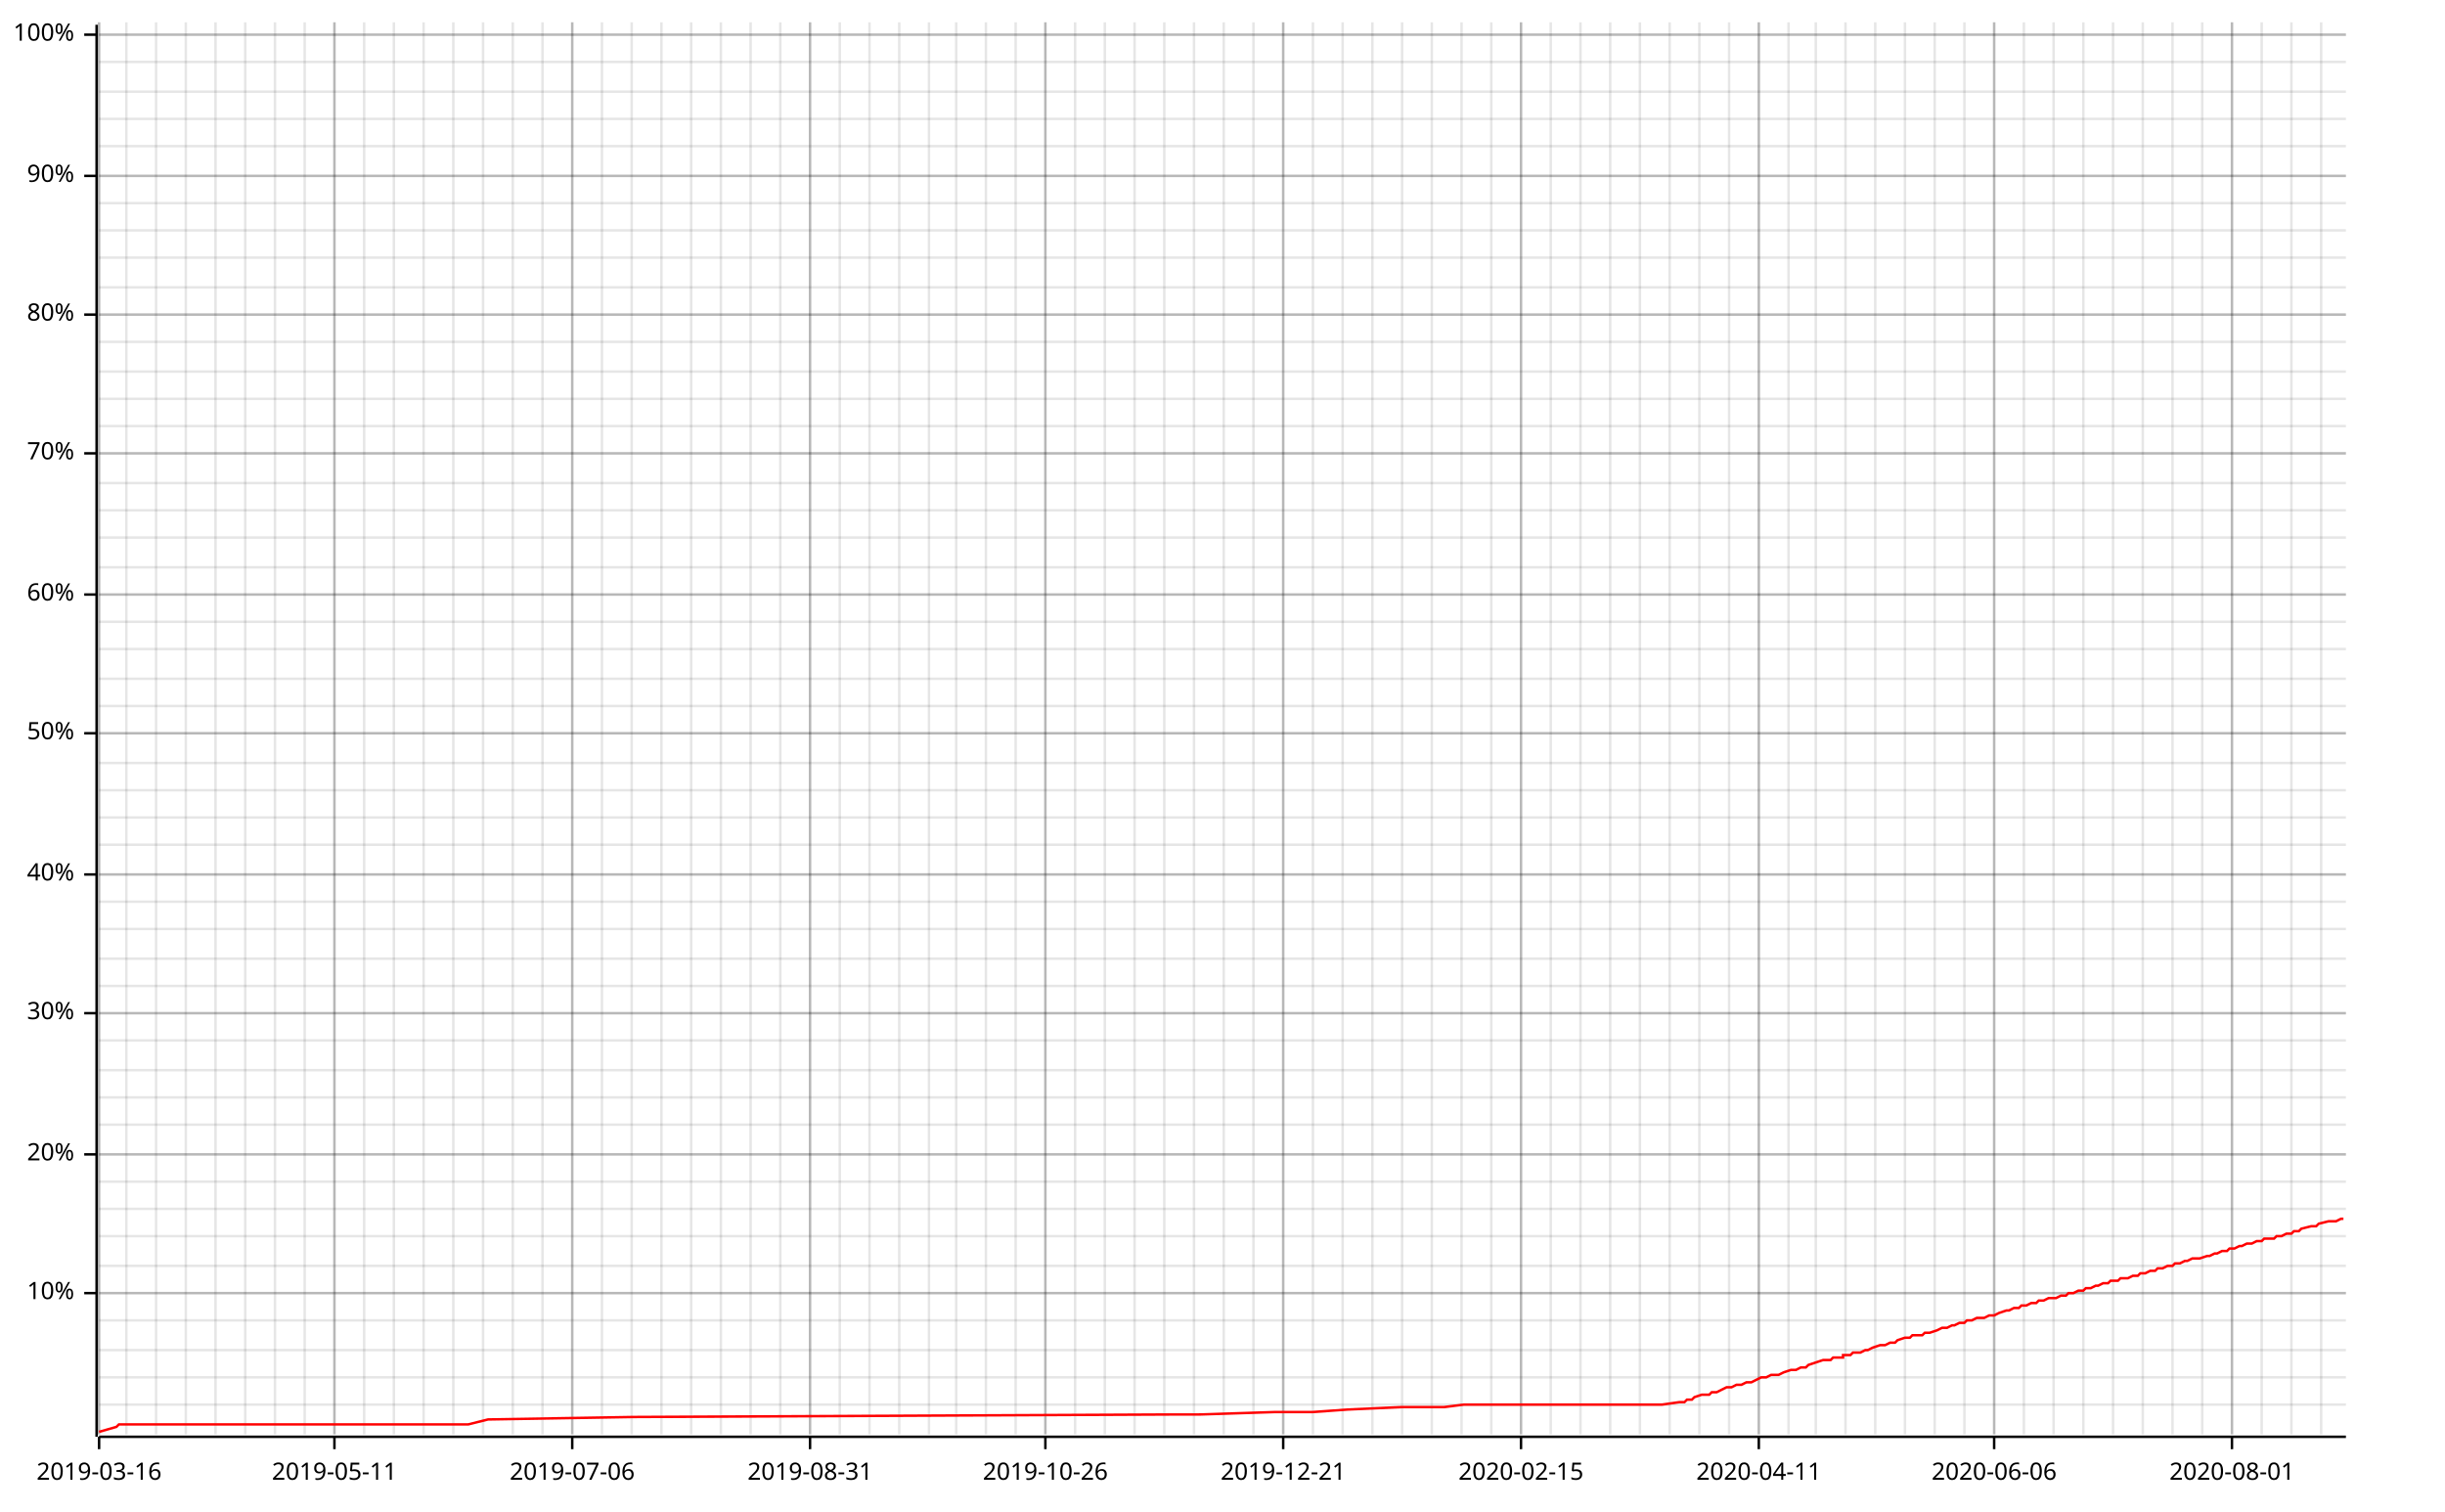
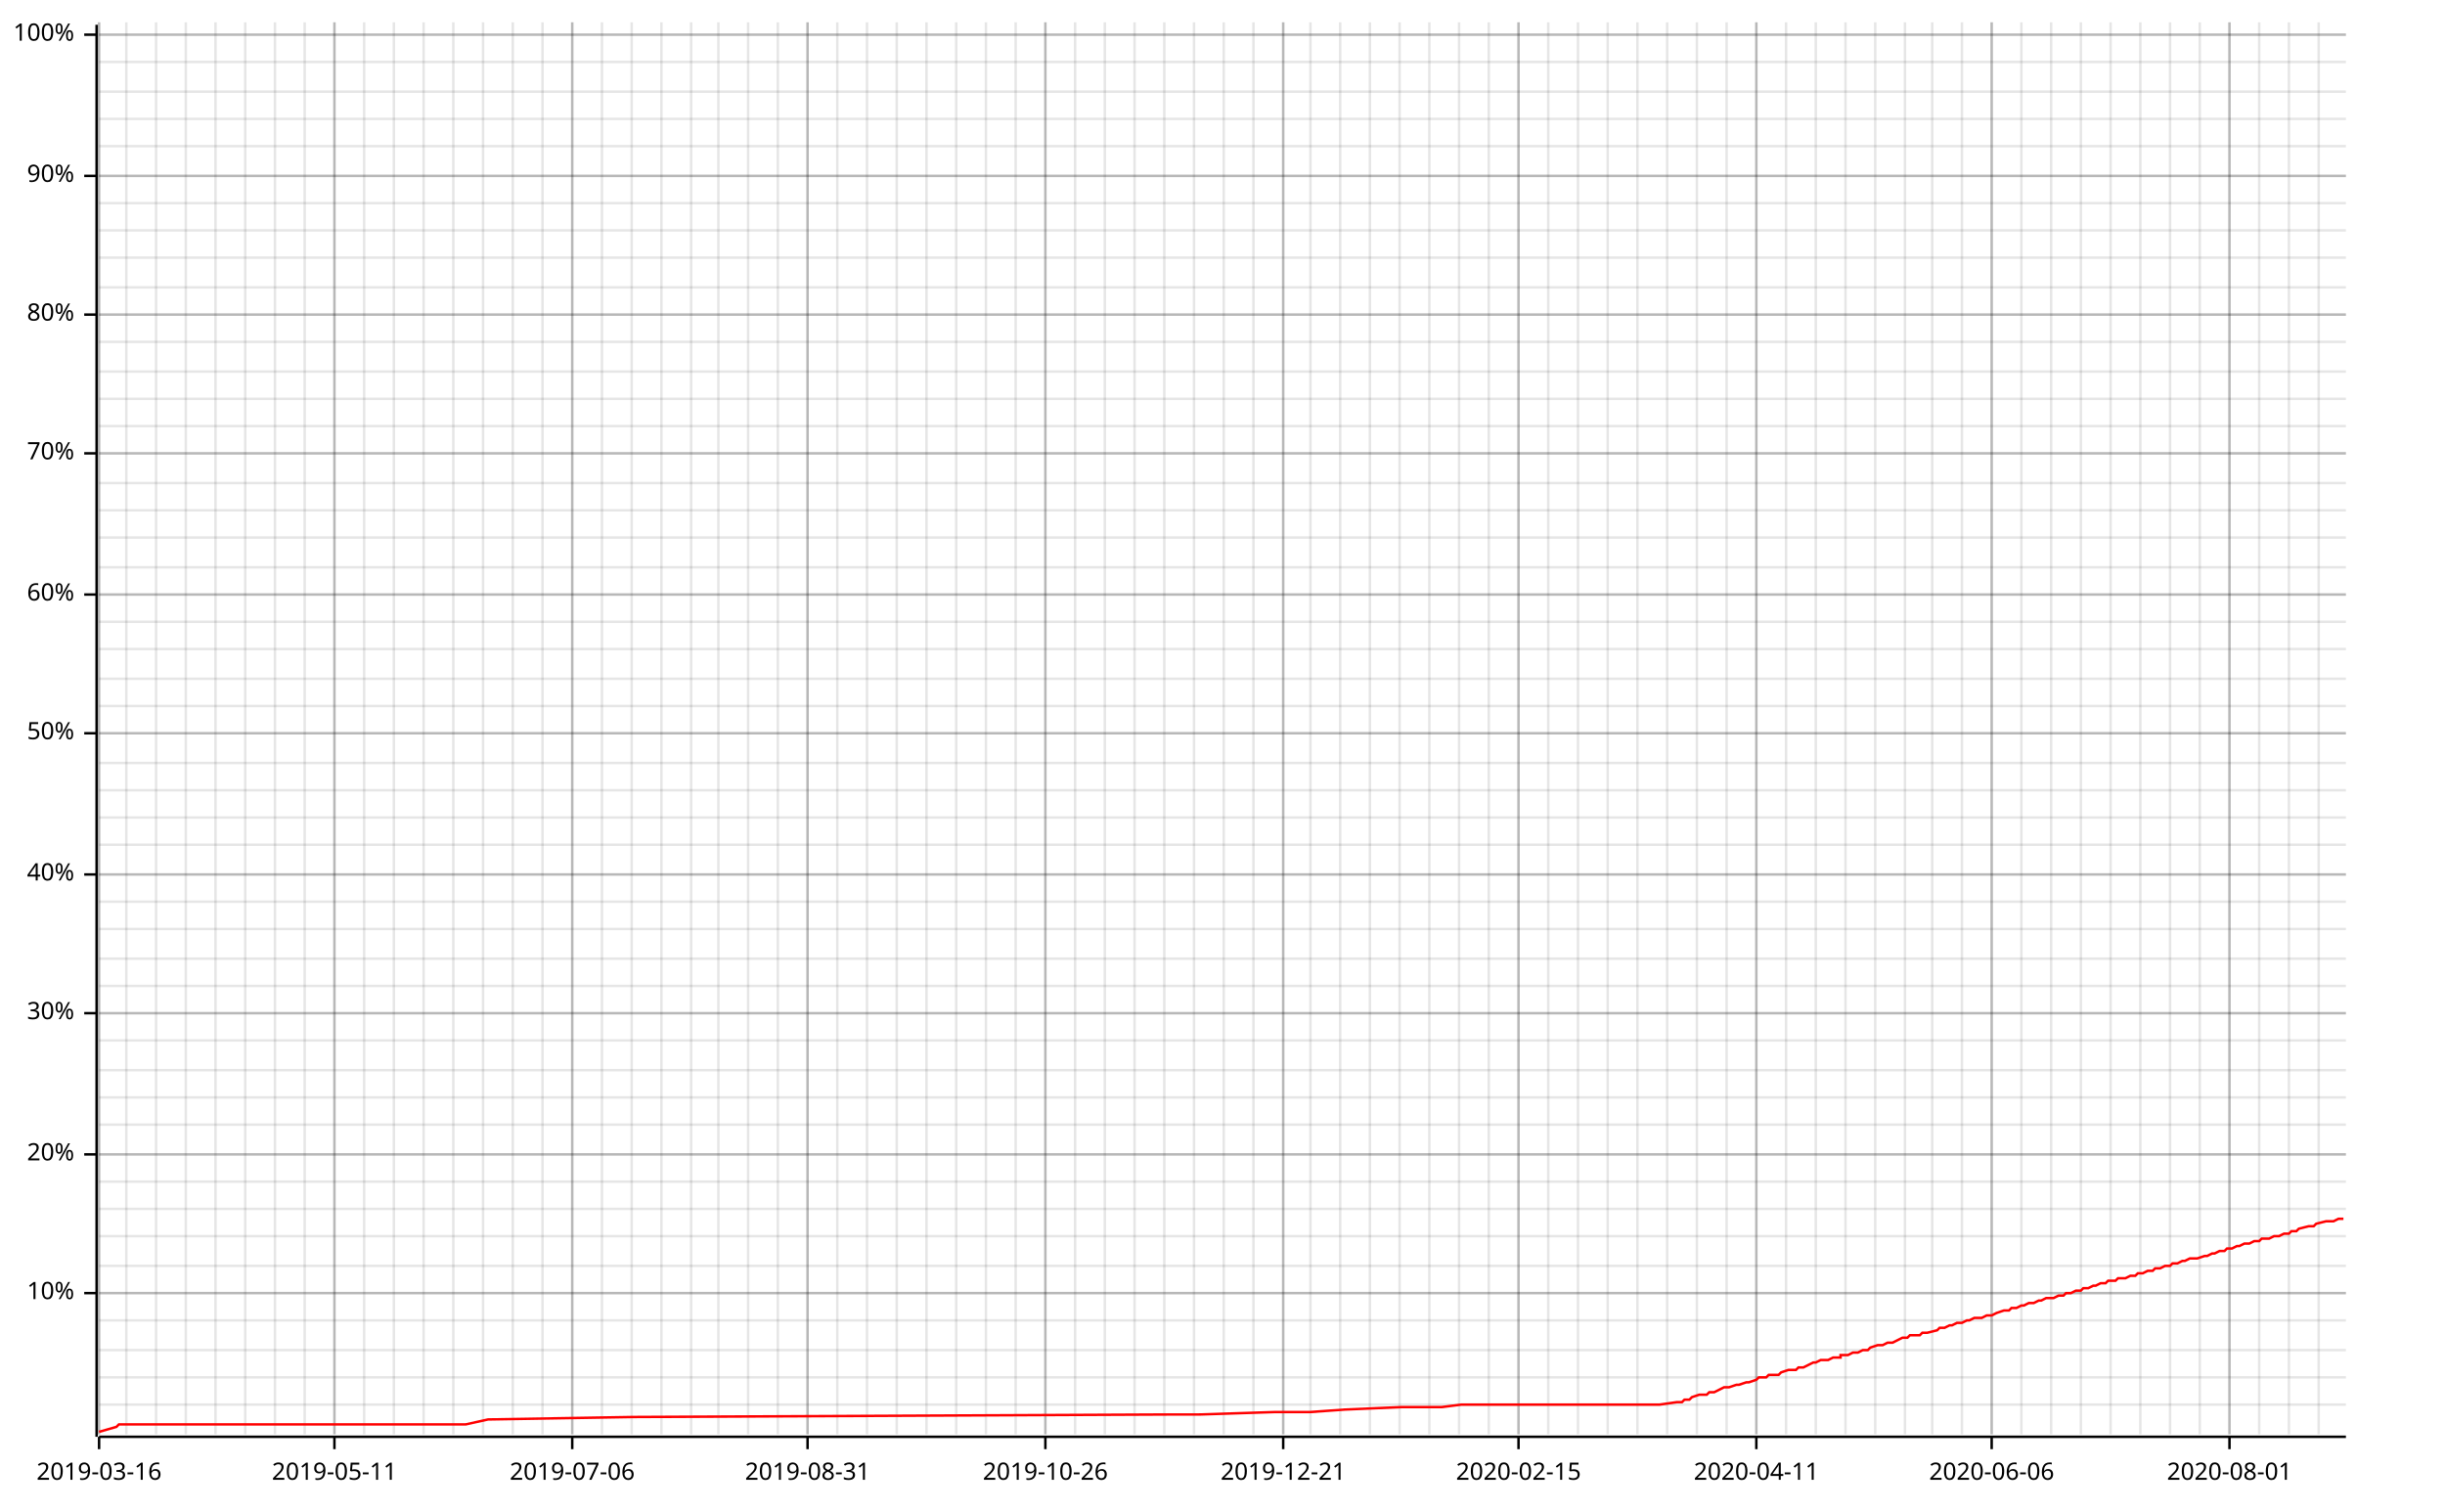
<svg xmlns="http://www.w3.org/2000/svg" width="987" height="610" viewBox="0 0 987 610">
  <line opacity="0.1" stroke="#000000" stroke-width="1" x1="40" y1="579" x2="40" y2="9" />
  <line opacity="0.1" stroke="#000000" stroke-width="1" x1="51" y1="579" x2="51" y2="9" />
  <line opacity="0.1" stroke="#000000" stroke-width="1" x1="63" y1="579" x2="63" y2="9" />
  <line opacity="0.1" stroke="#000000" stroke-width="1" x1="75" y1="579" x2="75" y2="9" />
  <line opacity="0.1" stroke="#000000" stroke-width="1" x1="87" y1="579" x2="87" y2="9" />
  <line opacity="0.1" stroke="#000000" stroke-width="1" x1="99" y1="579" x2="99" y2="9" />
  <line opacity="0.1" stroke="#000000" stroke-width="1" x1="111" y1="579" x2="111" y2="9" />
  <line opacity="0.1" stroke="#000000" stroke-width="1" x1="123" y1="579" x2="123" y2="9" />
  <line opacity="0.1" stroke="#000000" stroke-width="1" x1="135" y1="579" x2="135" y2="9" />
  <line opacity="0.1" stroke="#000000" stroke-width="1" x1="147" y1="579" x2="147" y2="9" />
  <line opacity="0.1" stroke="#000000" stroke-width="1" x1="159" y1="579" x2="159" y2="9" />
  <line opacity="0.1" stroke="#000000" stroke-width="1" x1="171" y1="579" x2="171" y2="9" />
  <line opacity="0.1" stroke="#000000" stroke-width="1" x1="183" y1="579" x2="183" y2="9" />
  <line opacity="0.1" stroke="#000000" stroke-width="1" x1="195" y1="579" x2="195" y2="9" />
  <line opacity="0.1" stroke="#000000" stroke-width="1" x1="207" y1="579" x2="207" y2="9" />
  <line opacity="0.1" stroke="#000000" stroke-width="1" x1="219" y1="579" x2="219" y2="9" />
  <line opacity="0.1" stroke="#000000" stroke-width="1" x1="231" y1="579" x2="231" y2="9" />
  <line opacity="0.1" stroke="#000000" stroke-width="1" x1="243" y1="579" x2="243" y2="9" />
  <line opacity="0.1" stroke="#000000" stroke-width="1" x1="255" y1="579" x2="255" y2="9" />
  <line opacity="0.1" stroke="#000000" stroke-width="1" x1="267" y1="579" x2="267" y2="9" />
  <line opacity="0.1" stroke="#000000" stroke-width="1" x1="279" y1="579" x2="279" y2="9" />
-   <line opacity="0.1" stroke="#000000" stroke-width="1" x1="291" y1="579" x2="291" y2="9" />
-   <line opacity="0.1" stroke="#000000" stroke-width="1" x1="303" y1="579" x2="303" y2="9" />
-   <line opacity="0.1" stroke="#000000" stroke-width="1" x1="315" y1="579" x2="315" y2="9" />
-   <line opacity="0.1" stroke="#000000" stroke-width="1" x1="327" y1="579" x2="327" y2="9" />
-   <line opacity="0.1" stroke="#000000" stroke-width="1" x1="339" y1="579" x2="339" y2="9" />
-   <line opacity="0.1" stroke="#000000" stroke-width="1" x1="351" y1="579" x2="351" y2="9" />
-   <line opacity="0.1" stroke="#000000" stroke-width="1" x1="363" y1="579" x2="363" y2="9" />
-   <line opacity="0.1" stroke="#000000" stroke-width="1" x1="375" y1="579" x2="375" y2="9" />
+   <line opacity="0.1" stroke="#000000" stroke-width="1" x1="290" y1="579" x2="290" y2="9" />
+   <line opacity="0.1" stroke="#000000" stroke-width="1" x1="302" y1="579" x2="302" y2="9" />
+   <line opacity="0.1" stroke="#000000" stroke-width="1" x1="314" y1="579" x2="314" y2="9" />
+   <line opacity="0.1" stroke="#000000" stroke-width="1" x1="326" y1="579" x2="326" y2="9" />
+   <line opacity="0.1" stroke="#000000" stroke-width="1" x1="338" y1="579" x2="338" y2="9" />
+   <line opacity="0.1" stroke="#000000" stroke-width="1" x1="350" y1="579" x2="350" y2="9" />
+   <line opacity="0.1" stroke="#000000" stroke-width="1" x1="362" y1="579" x2="362" y2="9" />
+   <line opacity="0.1" stroke="#000000" stroke-width="1" x1="374" y1="579" x2="374" y2="9" />
  <line opacity="0.1" stroke="#000000" stroke-width="1" x1="386" y1="579" x2="386" y2="9" />
  <line opacity="0.1" stroke="#000000" stroke-width="1" x1="398" y1="579" x2="398" y2="9" />
  <line opacity="0.1" stroke="#000000" stroke-width="1" x1="410" y1="579" x2="410" y2="9" />
  <line opacity="0.1" stroke="#000000" stroke-width="1" x1="422" y1="579" x2="422" y2="9" />
  <line opacity="0.1" stroke="#000000" stroke-width="1" x1="434" y1="579" x2="434" y2="9" />
  <line opacity="0.1" stroke="#000000" stroke-width="1" x1="446" y1="579" x2="446" y2="9" />
  <line opacity="0.1" stroke="#000000" stroke-width="1" x1="458" y1="579" x2="458" y2="9" />
  <line opacity="0.1" stroke="#000000" stroke-width="1" x1="470" y1="579" x2="470" y2="9" />
  <line opacity="0.1" stroke="#000000" stroke-width="1" x1="482" y1="579" x2="482" y2="9" />
  <line opacity="0.1" stroke="#000000" stroke-width="1" x1="494" y1="579" x2="494" y2="9" />
  <line opacity="0.1" stroke="#000000" stroke-width="1" x1="506" y1="579" x2="506" y2="9" />
  <line opacity="0.1" stroke="#000000" stroke-width="1" x1="518" y1="579" x2="518" y2="9" />
-   <line opacity="0.1" stroke="#000000" stroke-width="1" x1="530" y1="579" x2="530" y2="9" />
-   <line opacity="0.1" stroke="#000000" stroke-width="1" x1="542" y1="579" x2="542" y2="9" />
-   <line opacity="0.1" stroke="#000000" stroke-width="1" x1="554" y1="579" x2="554" y2="9" />
-   <line opacity="0.1" stroke="#000000" stroke-width="1" x1="566" y1="579" x2="566" y2="9" />
-   <line opacity="0.1" stroke="#000000" stroke-width="1" x1="578" y1="579" x2="578" y2="9" />
-   <line opacity="0.1" stroke="#000000" stroke-width="1" x1="590" y1="579" x2="590" y2="9" />
-   <line opacity="0.1" stroke="#000000" stroke-width="1" x1="602" y1="579" x2="602" y2="9" />
-   <line opacity="0.1" stroke="#000000" stroke-width="1" x1="614" y1="579" x2="614" y2="9" />
-   <line opacity="0.1" stroke="#000000" stroke-width="1" x1="626" y1="579" x2="626" y2="9" />
-   <line opacity="0.1" stroke="#000000" stroke-width="1" x1="638" y1="579" x2="638" y2="9" />
-   <line opacity="0.1" stroke="#000000" stroke-width="1" x1="650" y1="579" x2="650" y2="9" />
-   <line opacity="0.1" stroke="#000000" stroke-width="1" x1="662" y1="579" x2="662" y2="9" />
-   <line opacity="0.1" stroke="#000000" stroke-width="1" x1="674" y1="579" x2="674" y2="9" />
-   <line opacity="0.1" stroke="#000000" stroke-width="1" x1="686" y1="579" x2="686" y2="9" />
-   <line opacity="0.1" stroke="#000000" stroke-width="1" x1="698" y1="579" x2="698" y2="9" />
-   <line opacity="0.1" stroke="#000000" stroke-width="1" x1="710" y1="579" x2="710" y2="9" />
-   <line opacity="0.1" stroke="#000000" stroke-width="1" x1="722" y1="579" x2="722" y2="9" />
+   <line opacity="0.1" stroke="#000000" stroke-width="1" x1="529" y1="579" x2="529" y2="9" />
+   <line opacity="0.1" stroke="#000000" stroke-width="1" x1="541" y1="579" x2="541" y2="9" />
+   <line opacity="0.1" stroke="#000000" stroke-width="1" x1="553" y1="579" x2="553" y2="9" />
+   <line opacity="0.1" stroke="#000000" stroke-width="1" x1="565" y1="579" x2="565" y2="9" />
+   <line opacity="0.1" stroke="#000000" stroke-width="1" x1="577" y1="579" x2="577" y2="9" />
+   <line opacity="0.1" stroke="#000000" stroke-width="1" x1="589" y1="579" x2="589" y2="9" />
+   <line opacity="0.1" stroke="#000000" stroke-width="1" x1="601" y1="579" x2="601" y2="9" />
+   <line opacity="0.1" stroke="#000000" stroke-width="1" x1="613" y1="579" x2="613" y2="9" />
+   <line opacity="0.1" stroke="#000000" stroke-width="1" x1="625" y1="579" x2="625" y2="9" />
+   <line opacity="0.1" stroke="#000000" stroke-width="1" x1="637" y1="579" x2="637" y2="9" />
+   <line opacity="0.1" stroke="#000000" stroke-width="1" x1="649" y1="579" x2="649" y2="9" />
+   <line opacity="0.1" stroke="#000000" stroke-width="1" x1="661" y1="579" x2="661" y2="9" />
+   <line opacity="0.1" stroke="#000000" stroke-width="1" x1="673" y1="579" x2="673" y2="9" />
+   <line opacity="0.1" stroke="#000000" stroke-width="1" x1="685" y1="579" x2="685" y2="9" />
+   <line opacity="0.1" stroke="#000000" stroke-width="1" x1="697" y1="579" x2="697" y2="9" />
+   <line opacity="0.1" stroke="#000000" stroke-width="1" x1="709" y1="579" x2="709" y2="9" />
+   <line opacity="0.1" stroke="#000000" stroke-width="1" x1="721" y1="579" x2="721" y2="9" />
  <line opacity="0.1" stroke="#000000" stroke-width="1" x1="733" y1="579" x2="733" y2="9" />
  <line opacity="0.1" stroke="#000000" stroke-width="1" x1="745" y1="579" x2="745" y2="9" />
  <line opacity="0.1" stroke="#000000" stroke-width="1" x1="757" y1="579" x2="757" y2="9" />
  <line opacity="0.1" stroke="#000000" stroke-width="1" x1="769" y1="579" x2="769" y2="9" />
-   <line opacity="0.1" stroke="#000000" stroke-width="1" x1="781" y1="579" x2="781" y2="9" />
-   <line opacity="0.1" stroke="#000000" stroke-width="1" x1="793" y1="579" x2="793" y2="9" />
-   <line opacity="0.1" stroke="#000000" stroke-width="1" x1="805" y1="579" x2="805" y2="9" />
-   <line opacity="0.1" stroke="#000000" stroke-width="1" x1="817" y1="579" x2="817" y2="9" />
-   <line opacity="0.1" stroke="#000000" stroke-width="1" x1="829" y1="579" x2="829" y2="9" />
-   <line opacity="0.1" stroke="#000000" stroke-width="1" x1="841" y1="579" x2="841" y2="9" />
-   <line opacity="0.1" stroke="#000000" stroke-width="1" x1="853" y1="579" x2="853" y2="9" />
-   <line opacity="0.1" stroke="#000000" stroke-width="1" x1="865" y1="579" x2="865" y2="9" />
-   <line opacity="0.1" stroke="#000000" stroke-width="1" x1="877" y1="579" x2="877" y2="9" />
-   <line opacity="0.1" stroke="#000000" stroke-width="1" x1="889" y1="579" x2="889" y2="9" />
-   <line opacity="0.1" stroke="#000000" stroke-width="1" x1="901" y1="579" x2="901" y2="9" />
-   <line opacity="0.1" stroke="#000000" stroke-width="1" x1="913" y1="579" x2="913" y2="9" />
-   <line opacity="0.1" stroke="#000000" stroke-width="1" x1="925" y1="579" x2="925" y2="9" />
-   <line opacity="0.1" stroke="#000000" stroke-width="1" x1="937" y1="579" x2="937" y2="9" />
+   <line opacity="0.1" stroke="#000000" stroke-width="1" x1="780" y1="579" x2="780" y2="9" />
+   <line opacity="0.1" stroke="#000000" stroke-width="1" x1="792" y1="579" x2="792" y2="9" />
+   <line opacity="0.1" stroke="#000000" stroke-width="1" x1="804" y1="579" x2="804" y2="9" />
+   <line opacity="0.1" stroke="#000000" stroke-width="1" x1="816" y1="579" x2="816" y2="9" />
+   <line opacity="0.1" stroke="#000000" stroke-width="1" x1="828" y1="579" x2="828" y2="9" />
+   <line opacity="0.1" stroke="#000000" stroke-width="1" x1="840" y1="579" x2="840" y2="9" />
+   <line opacity="0.1" stroke="#000000" stroke-width="1" x1="852" y1="579" x2="852" y2="9" />
+   <line opacity="0.1" stroke="#000000" stroke-width="1" x1="864" y1="579" x2="864" y2="9" />
+   <line opacity="0.1" stroke="#000000" stroke-width="1" x1="876" y1="579" x2="876" y2="9" />
+   <line opacity="0.1" stroke="#000000" stroke-width="1" x1="888" y1="579" x2="888" y2="9" />
+   <line opacity="0.1" stroke="#000000" stroke-width="1" x1="900" y1="579" x2="900" y2="9" />
+   <line opacity="0.1" stroke="#000000" stroke-width="1" x1="912" y1="579" x2="912" y2="9" />
+   <line opacity="0.1" stroke="#000000" stroke-width="1" x1="924" y1="579" x2="924" y2="9" />
+   <line opacity="0.1" stroke="#000000" stroke-width="1" x1="936" y1="579" x2="936" y2="9" />
  <line opacity="0.1" stroke="#000000" stroke-width="1" x1="40" y1="567" x2="947" y2="567" />
  <line opacity="0.1" stroke="#000000" stroke-width="1" x1="40" y1="556" x2="947" y2="556" />
  <line opacity="0.1" stroke="#000000" stroke-width="1" x1="40" y1="545" x2="947" y2="545" />
  <line opacity="0.1" stroke="#000000" stroke-width="1" x1="40" y1="533" x2="947" y2="533" />
  <line opacity="0.1" stroke="#000000" stroke-width="1" x1="40" y1="522" x2="947" y2="522" />
  <line opacity="0.1" stroke="#000000" stroke-width="1" x1="40" y1="511" x2="947" y2="511" />
  <line opacity="0.1" stroke="#000000" stroke-width="1" x1="40" y1="499" x2="947" y2="499" />
  <line opacity="0.1" stroke="#000000" stroke-width="1" x1="40" y1="488" x2="947" y2="488" />
  <line opacity="0.1" stroke="#000000" stroke-width="1" x1="40" y1="477" x2="947" y2="477" />
  <line opacity="0.1" stroke="#000000" stroke-width="1" x1="40" y1="466" x2="947" y2="466" />
  <line opacity="0.1" stroke="#000000" stroke-width="1" x1="40" y1="454" x2="947" y2="454" />
  <line opacity="0.1" stroke="#000000" stroke-width="1" x1="40" y1="443" x2="947" y2="443" />
  <line opacity="0.1" stroke="#000000" stroke-width="1" x1="40" y1="432" x2="947" y2="432" />
  <line opacity="0.1" stroke="#000000" stroke-width="1" x1="40" y1="420" x2="947" y2="420" />
  <line opacity="0.1" stroke="#000000" stroke-width="1" x1="40" y1="409" x2="947" y2="409" />
  <line opacity="0.1" stroke="#000000" stroke-width="1" x1="40" y1="398" x2="947" y2="398" />
  <line opacity="0.1" stroke="#000000" stroke-width="1" x1="40" y1="387" x2="947" y2="387" />
  <line opacity="0.1" stroke="#000000" stroke-width="1" x1="40" y1="375" x2="947" y2="375" />
  <line opacity="0.1" stroke="#000000" stroke-width="1" x1="40" y1="364" x2="947" y2="364" />
  <line opacity="0.1" stroke="#000000" stroke-width="1" x1="40" y1="353" x2="947" y2="353" />
  <line opacity="0.1" stroke="#000000" stroke-width="1" x1="40" y1="341" x2="947" y2="341" />
  <line opacity="0.1" stroke="#000000" stroke-width="1" x1="40" y1="330" x2="947" y2="330" />
  <line opacity="0.1" stroke="#000000" stroke-width="1" x1="40" y1="319" x2="947" y2="319" />
  <line opacity="0.1" stroke="#000000" stroke-width="1" x1="40" y1="308" x2="947" y2="308" />
  <line opacity="0.1" stroke="#000000" stroke-width="1" x1="40" y1="296" x2="947" y2="296" />
  <line opacity="0.1" stroke="#000000" stroke-width="1" x1="40" y1="285" x2="947" y2="285" />
  <line opacity="0.1" stroke="#000000" stroke-width="1" x1="40" y1="274" x2="947" y2="274" />
  <line opacity="0.1" stroke="#000000" stroke-width="1" x1="40" y1="262" x2="947" y2="262" />
  <line opacity="0.1" stroke="#000000" stroke-width="1" x1="40" y1="251" x2="947" y2="251" />
  <line opacity="0.1" stroke="#000000" stroke-width="1" x1="40" y1="240" x2="947" y2="240" />
  <line opacity="0.1" stroke="#000000" stroke-width="1" x1="40" y1="229" x2="947" y2="229" />
  <line opacity="0.1" stroke="#000000" stroke-width="1" x1="40" y1="217" x2="947" y2="217" />
  <line opacity="0.1" stroke="#000000" stroke-width="1" x1="40" y1="206" x2="947" y2="206" />
  <line opacity="0.1" stroke="#000000" stroke-width="1" x1="40" y1="195" x2="947" y2="195" />
  <line opacity="0.1" stroke="#000000" stroke-width="1" x1="40" y1="183" x2="947" y2="183" />
  <line opacity="0.1" stroke="#000000" stroke-width="1" x1="40" y1="172" x2="947" y2="172" />
  <line opacity="0.1" stroke="#000000" stroke-width="1" x1="40" y1="161" x2="947" y2="161" />
  <line opacity="0.1" stroke="#000000" stroke-width="1" x1="40" y1="150" x2="947" y2="150" />
  <line opacity="0.1" stroke="#000000" stroke-width="1" x1="40" y1="138" x2="947" y2="138" />
  <line opacity="0.1" stroke="#000000" stroke-width="1" x1="40" y1="127" x2="947" y2="127" />
  <line opacity="0.1" stroke="#000000" stroke-width="1" x1="40" y1="116" x2="947" y2="116" />
  <line opacity="0.1" stroke="#000000" stroke-width="1" x1="40" y1="104" x2="947" y2="104" />
  <line opacity="0.1" stroke="#000000" stroke-width="1" x1="40" y1="93" x2="947" y2="93" />
  <line opacity="0.1" stroke="#000000" stroke-width="1" x1="40" y1="82" x2="947" y2="82" />
  <line opacity="0.1" stroke="#000000" stroke-width="1" x1="40" y1="71" x2="947" y2="71" />
  <line opacity="0.1" stroke="#000000" stroke-width="1" x1="40" y1="59" x2="947" y2="59" />
  <line opacity="0.1" stroke="#000000" stroke-width="1" x1="40" y1="48" x2="947" y2="48" />
  <line opacity="0.1" stroke="#000000" stroke-width="1" x1="40" y1="37" x2="947" y2="37" />
  <line opacity="0.1" stroke="#000000" stroke-width="1" x1="40" y1="25" x2="947" y2="25" />
  <line opacity="0.1" stroke="#000000" stroke-width="1" x1="40" y1="14" x2="947" y2="14" />
  <line opacity="0.2" stroke="#000000" stroke-width="1" x1="40" y1="579" x2="40" y2="9" />
  <line opacity="0.2" stroke="#000000" stroke-width="1" x1="135" y1="579" x2="135" y2="9" />
  <line opacity="0.2" stroke="#000000" stroke-width="1" x1="231" y1="579" x2="231" y2="9" />
-   <line opacity="0.2" stroke="#000000" stroke-width="1" x1="327" y1="579" x2="327" y2="9" />
+   <line opacity="0.2" stroke="#000000" stroke-width="1" x1="326" y1="579" x2="326" y2="9" />
  <line opacity="0.2" stroke="#000000" stroke-width="1" x1="422" y1="579" x2="422" y2="9" />
  <line opacity="0.2" stroke="#000000" stroke-width="1" x1="518" y1="579" x2="518" y2="9" />
-   <line opacity="0.2" stroke="#000000" stroke-width="1" x1="614" y1="579" x2="614" y2="9" />
-   <line opacity="0.2" stroke="#000000" stroke-width="1" x1="710" y1="579" x2="710" y2="9" />
-   <line opacity="0.2" stroke="#000000" stroke-width="1" x1="805" y1="579" x2="805" y2="9" />
-   <line opacity="0.2" stroke="#000000" stroke-width="1" x1="901" y1="579" x2="901" y2="9" />
+   <line opacity="0.2" stroke="#000000" stroke-width="1" x1="613" y1="579" x2="613" y2="9" />
+   <line opacity="0.2" stroke="#000000" stroke-width="1" x1="709" y1="579" x2="709" y2="9" />
+   <line opacity="0.2" stroke="#000000" stroke-width="1" x1="804" y1="579" x2="804" y2="9" />
+   <line opacity="0.2" stroke="#000000" stroke-width="1" x1="900" y1="579" x2="900" y2="9" />
  <line opacity="0.2" stroke="#000000" stroke-width="1" x1="40" y1="522" x2="947" y2="522" />
  <line opacity="0.2" stroke="#000000" stroke-width="1" x1="40" y1="466" x2="947" y2="466" />
  <line opacity="0.2" stroke="#000000" stroke-width="1" x1="40" y1="409" x2="947" y2="409" />
  <line opacity="0.2" stroke="#000000" stroke-width="1" x1="40" y1="353" x2="947" y2="353" />
  <line opacity="0.2" stroke="#000000" stroke-width="1" x1="40" y1="296" x2="947" y2="296" />
  <line opacity="0.2" stroke="#000000" stroke-width="1" x1="40" y1="240" x2="947" y2="240" />
  <line opacity="0.2" stroke="#000000" stroke-width="1" x1="40" y1="183" x2="947" y2="183" />
  <line opacity="0.2" stroke="#000000" stroke-width="1" x1="40" y1="127" x2="947" y2="127" />
  <line opacity="0.2" stroke="#000000" stroke-width="1" x1="40" y1="71" x2="947" y2="71" />
  <line opacity="0.2" stroke="#000000" stroke-width="1" x1="40" y1="14" x2="947" y2="14" />
  <polyline fill="none" opacity="1" stroke="#000000" stroke-width="1" points="39,10 39,580 " />
  <text x="30" y="522" dy="0.5ex" text-anchor="end" font-family="sans-serif" font-size="9.677" opacity="1" fill="#000000">
10%
</text>
  <polyline fill="none" opacity="1" stroke="#000000" stroke-width="1" points="34,522 39,522 " />
  <text x="30" y="466" dy="0.5ex" text-anchor="end" font-family="sans-serif" font-size="9.677" opacity="1" fill="#000000">
20%
</text>
  <polyline fill="none" opacity="1" stroke="#000000" stroke-width="1" points="34,466 39,466 " />
  <text x="30" y="409" dy="0.5ex" text-anchor="end" font-family="sans-serif" font-size="9.677" opacity="1" fill="#000000">
30%
</text>
  <polyline fill="none" opacity="1" stroke="#000000" stroke-width="1" points="34,409 39,409 " />
  <text x="30" y="353" dy="0.5ex" text-anchor="end" font-family="sans-serif" font-size="9.677" opacity="1" fill="#000000">
40%
</text>
  <polyline fill="none" opacity="1" stroke="#000000" stroke-width="1" points="34,353 39,353 " />
  <text x="30" y="296" dy="0.5ex" text-anchor="end" font-family="sans-serif" font-size="9.677" opacity="1" fill="#000000">
50%
</text>
  <polyline fill="none" opacity="1" stroke="#000000" stroke-width="1" points="34,296 39,296 " />
  <text x="30" y="240" dy="0.5ex" text-anchor="end" font-family="sans-serif" font-size="9.677" opacity="1" fill="#000000">
60%
</text>
  <polyline fill="none" opacity="1" stroke="#000000" stroke-width="1" points="34,240 39,240 " />
  <text x="30" y="183" dy="0.5ex" text-anchor="end" font-family="sans-serif" font-size="9.677" opacity="1" fill="#000000">
70%
</text>
  <polyline fill="none" opacity="1" stroke="#000000" stroke-width="1" points="34,183 39,183 " />
  <text x="30" y="127" dy="0.5ex" text-anchor="end" font-family="sans-serif" font-size="9.677" opacity="1" fill="#000000">
80%
</text>
  <polyline fill="none" opacity="1" stroke="#000000" stroke-width="1" points="34,127 39,127 " />
  <text x="30" y="71" dy="0.5ex" text-anchor="end" font-family="sans-serif" font-size="9.677" opacity="1" fill="#000000">
90%
</text>
  <polyline fill="none" opacity="1" stroke="#000000" stroke-width="1" points="34,71 39,71 " />
  <text x="30" y="14" dy="0.5ex" text-anchor="end" font-family="sans-serif" font-size="9.677" opacity="1" fill="#000000">
100%
</text>
  <polyline fill="none" opacity="1" stroke="#000000" stroke-width="1" points="34,14 39,14 " />
  <polyline fill="none" opacity="1" stroke="#000000" stroke-width="1" points="40,580 947,580 " />
  <text x="40" y="590" dy="0.76em" text-anchor="middle" font-family="sans-serif" font-size="9.677" opacity="1" fill="#000000">
2019-03-16
</text>
  <polyline fill="none" opacity="1" stroke="#000000" stroke-width="1" points="40,580 40,585 " />
  <text x="135" y="590" dy="0.76em" text-anchor="middle" font-family="sans-serif" font-size="9.677" opacity="1" fill="#000000">
2019-05-11
</text>
  <polyline fill="none" opacity="1" stroke="#000000" stroke-width="1" points="135,580 135,585 " />
  <text x="231" y="590" dy="0.76em" text-anchor="middle" font-family="sans-serif" font-size="9.677" opacity="1" fill="#000000">
2019-07-06
</text>
  <polyline fill="none" opacity="1" stroke="#000000" stroke-width="1" points="231,580 231,585 " />
-   <text x="327" y="590" dy="0.76em" text-anchor="middle" font-family="sans-serif" font-size="9.677" opacity="1" fill="#000000">
+   <text x="326" y="590" dy="0.76em" text-anchor="middle" font-family="sans-serif" font-size="9.677" opacity="1" fill="#000000">
2019-08-31
</text>
-   <polyline fill="none" opacity="1" stroke="#000000" stroke-width="1" points="327,580 327,585 " />
+   <polyline fill="none" opacity="1" stroke="#000000" stroke-width="1" points="326,580 326,585 " />
  <text x="422" y="590" dy="0.76em" text-anchor="middle" font-family="sans-serif" font-size="9.677" opacity="1" fill="#000000">
2019-10-26
</text>
  <polyline fill="none" opacity="1" stroke="#000000" stroke-width="1" points="422,580 422,585 " />
  <text x="518" y="590" dy="0.76em" text-anchor="middle" font-family="sans-serif" font-size="9.677" opacity="1" fill="#000000">
2019-12-21
</text>
  <polyline fill="none" opacity="1" stroke="#000000" stroke-width="1" points="518,580 518,585 " />
-   <text x="614" y="590" dy="0.76em" text-anchor="middle" font-family="sans-serif" font-size="9.677" opacity="1" fill="#000000">
+   <text x="613" y="590" dy="0.76em" text-anchor="middle" font-family="sans-serif" font-size="9.677" opacity="1" fill="#000000">
2020-02-15
</text>
-   <polyline fill="none" opacity="1" stroke="#000000" stroke-width="1" points="614,580 614,585 " />
-   <text x="710" y="590" dy="0.76em" text-anchor="middle" font-family="sans-serif" font-size="9.677" opacity="1" fill="#000000">
+   <polyline fill="none" opacity="1" stroke="#000000" stroke-width="1" points="613,580 613,585 " />
+   <text x="709" y="590" dy="0.76em" text-anchor="middle" font-family="sans-serif" font-size="9.677" opacity="1" fill="#000000">
2020-04-11
</text>
-   <polyline fill="none" opacity="1" stroke="#000000" stroke-width="1" points="710,580 710,585 " />
-   <text x="805" y="590" dy="0.76em" text-anchor="middle" font-family="sans-serif" font-size="9.677" opacity="1" fill="#000000">
+   <polyline fill="none" opacity="1" stroke="#000000" stroke-width="1" points="709,580 709,585 " />
+   <text x="804" y="590" dy="0.76em" text-anchor="middle" font-family="sans-serif" font-size="9.677" opacity="1" fill="#000000">
2020-06-06
</text>
-   <polyline fill="none" opacity="1" stroke="#000000" stroke-width="1" points="805,580 805,585 " />
-   <text x="901" y="590" dy="0.76em" text-anchor="middle" font-family="sans-serif" font-size="9.677" opacity="1" fill="#000000">
+   <polyline fill="none" opacity="1" stroke="#000000" stroke-width="1" points="804,580 804,585 " />
+   <text x="900" y="590" dy="0.76em" text-anchor="middle" font-family="sans-serif" font-size="9.677" opacity="1" fill="#000000">
2020-08-01
</text>
-   <polyline fill="none" opacity="1" stroke="#000000" stroke-width="1" points="901,580 901,585 " />
-   <polyline fill="none" opacity="1" stroke="#FF0000" stroke-width="1" points="40,578 40,578 47,576 48,575 175,575 179,575 181,575 185,575 189,575 197,573 256,572 257,572 472,571 484,571 515,570 530,570 544,569 544,569 566,568 583,568 591,567 667,567 669,567 671,567 678,566 680,566 681,565 683,565 684,564 687,563 690,563 691,562 693,562 695,561 697,560 699,560 701,559 703,559 705,558 707,558 709,557 711,556 712,556 713,556 715,555 717,555 718,555 720,554 723,553 725,553 727,552 729,552 730,551 733,550 733,550 736,549 737,549 739,549 740,548 744,548 744,547 747,547 748,546 751,546 753,545 754,545 756,544 759,543 761,543 763,542 765,542 766,541 769,540 771,540 772,539 774,539 776,539 777,538 779,538 782,537 784,536 786,536 788,535 789,535 791,534 793,534 794,533 796,533 798,532 799,532 801,532 803,531 805,531 807,530 810,529 811,529 813,528 815,528 816,527 818,527 820,526 822,526 823,525 825,525 827,524 829,524 830,524 832,523 834,523 835,522 837,522 839,521 841,521 842,520 844,520 846,519 847,519 849,518 851,518 852,517 855,517 856,516 858,516 859,516 861,515 863,515 864,514 866,514 868,513 870,513 871,512 873,512 875,511 877,511 878,510 880,510 882,509 883,509 885,508 887,508 888,508 891,507 892,507 894,506 895,506 897,505 899,505 900,504 902,504 904,503 905,503 907,502 909,502 911,501 913,501 914,500 916,500 918,500 919,499 921,499 923,498 925,498 926,497 928,497 929,496 933,495 935,495 936,494 940,493 941,493 943,493 945,492 946,492 " />
+   <polyline fill="none" opacity="1" stroke="#000000" stroke-width="1" points="900,580 900,585 " />
+   <polyline fill="none" opacity="1" stroke="#FF0000" stroke-width="1" points="40,578 40,578 47,576 48,575 175,575 179,575 181,575 185,575 188,575 197,573 256,572 257,572 471,571 484,571 515,570 529,570 543,569 543,569 566,568 582,568 590,567 666,567 668,567 670,567 677,566 679,566 680,565 682,565 683,564 686,563 689,563 690,562 692,562 694,561 696,560 698,560 701,559 702,559 705,558 706,558 709,557 710,556 711,556 713,556 714,555 716,555 718,555 719,554 722,553 725,553 726,552 728,552 730,551 732,550 733,550 735,549 736,549 738,549 740,548 743,548 743,547 746,547 748,546 750,546 752,545 754,545 755,544 758,543 760,543 762,542 764,542 766,541 768,540 770,540 771,539 773,539 775,539 776,538 778,538 782,537 783,536 785,536 787,535 788,535 790,534 792,534 794,533 795,533 797,532 799,532 800,532 802,531 804,531 806,530 809,529 811,529 812,528 814,528 816,527 817,527 819,526 821,526 823,525 824,525 826,524 828,524 829,524 831,523 833,523 834,522 836,522 838,521 840,521 841,520 843,520 845,519 846,519 848,518 850,518 851,517 854,517 855,516 857,516 858,516 860,515 862,515 863,514 865,514 867,513 869,513 870,512 872,512 874,511 876,511 877,510 879,510 881,509 882,509 884,508 886,508 887,508 890,507 891,507 893,506 894,506 896,505 898,505 899,504 901,504 903,503 904,503 906,502 908,502 910,501 912,501 913,500 915,500 916,500 918,499 920,499 922,498 924,498 925,497 927,497 928,496 932,495 934,495 935,494 939,493 940,493 942,493 944,492 945,492 946,492 " />
</svg>
